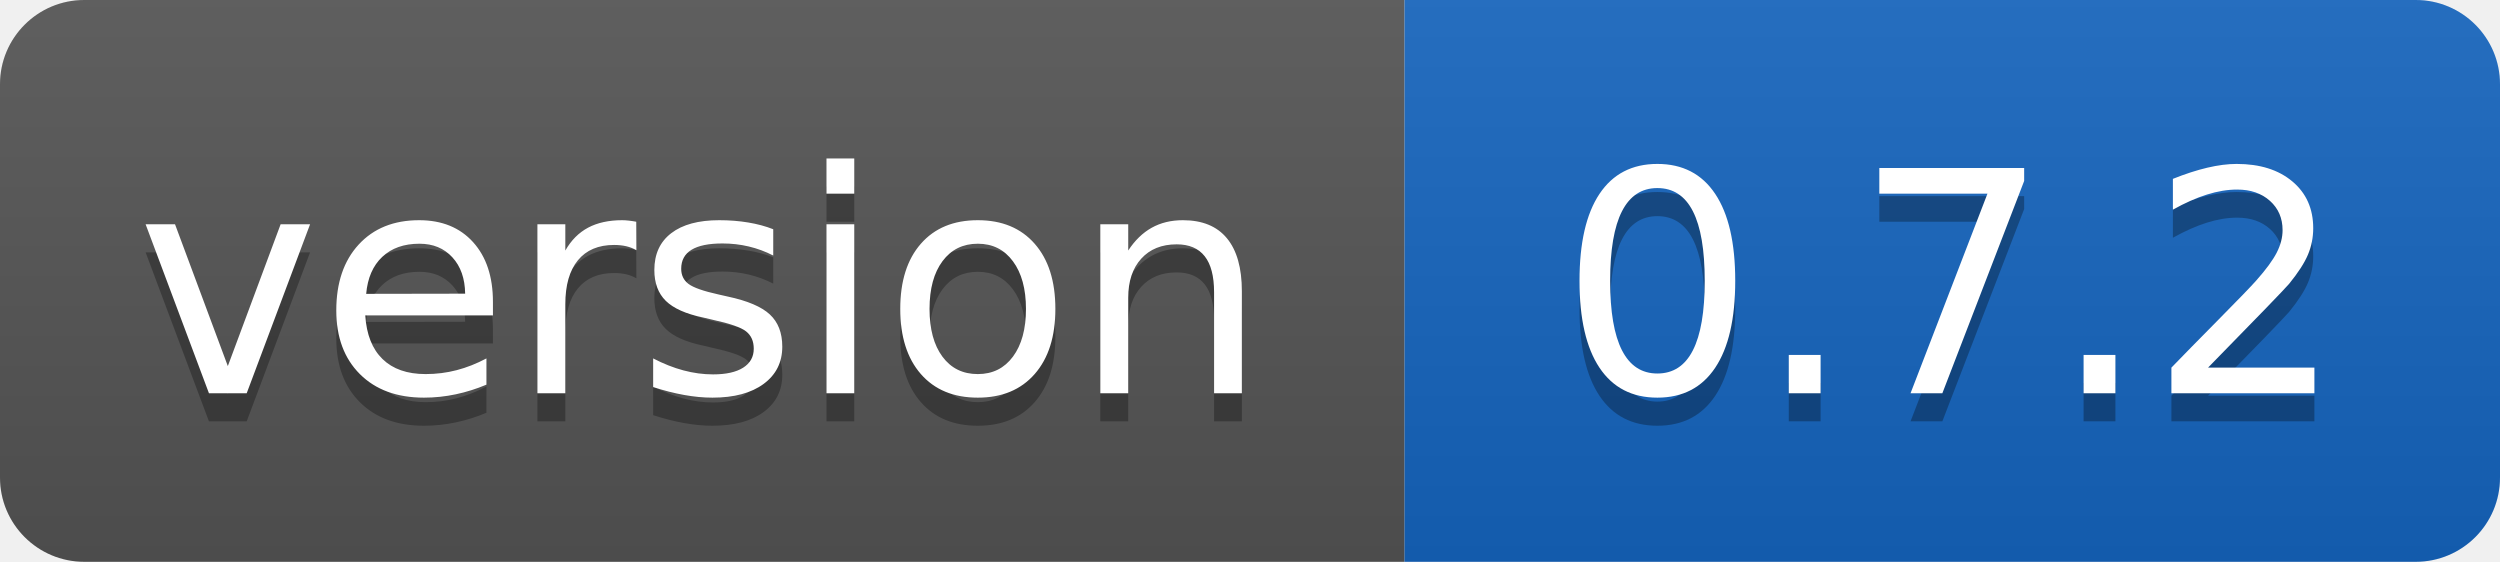
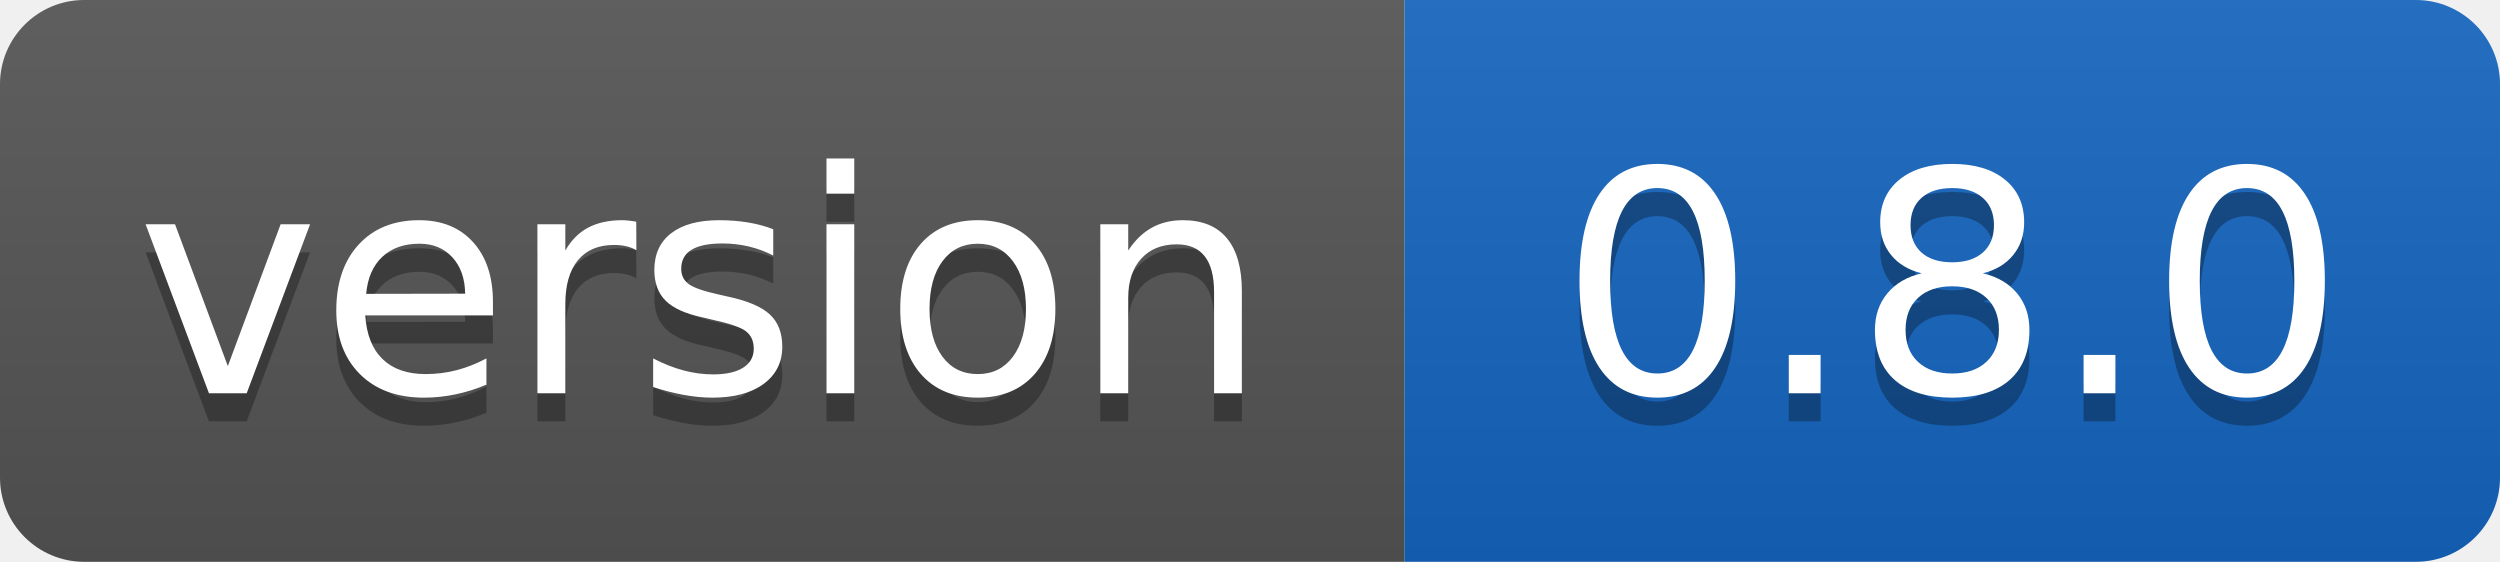
- <svg xmlns="http://www.w3.org/2000/svg" width="89" height="20" role="img" aria-label="version: 0.7.2">
+ <svg xmlns="http://www.w3.org/2000/svg" width="89" height="20" role="img" aria-label="version: 0.8.0">
  <linearGradient id="s" x2="0" y2="100%">
    <stop offset="0" stop-color="#bbb" stop-opacity=".1" />
    <stop offset="1" stop-opacity=".1" />
  </linearGradient>
  <clipPath id="r">
    <rect width="89" height="20" rx="3" fill="#fff" />
  </clipPath>
  <g clip-path="url(#r)">
    <rect width="50" height="20" fill="#555555" />
    <rect x="50" width="39" height="20" fill="#1565c0" />
    <rect width="89" height="20" fill="url(#s)" />
  </g>
  <g fill="#fff" text-anchor="middle" font-family="Verdana,Geneva,DejaVu Sans,sans-serif" text-rendering="geometricPrecision" font-size="110">
    <text aria-hidden="true" x="250" y="150" fill="#010101" fill-opacity=".3" transform="scale(.1)" textLength="401">version</text>
    <text x="250" y="140" transform="scale(.1)" fill="#fff" textLength="401">version</text>
-     <text aria-hidden="true" x="695" y="150" fill="#010101" fill-opacity=".3" transform="scale(.1)" textLength="290">0.7.2</text>
-     <text x="695" y="140" transform="scale(.1)" fill="#fff" textLength="290">0.7.2</text>
+     <text aria-hidden="true" x="695" y="150" fill="#010101" fill-opacity=".3" transform="scale(.1)" textLength="290">0.8.0</text>
+     <text x="695" y="140" transform="scale(.1)" fill="#fff" textLength="290">0.8.0</text>
  </g>
</svg>
